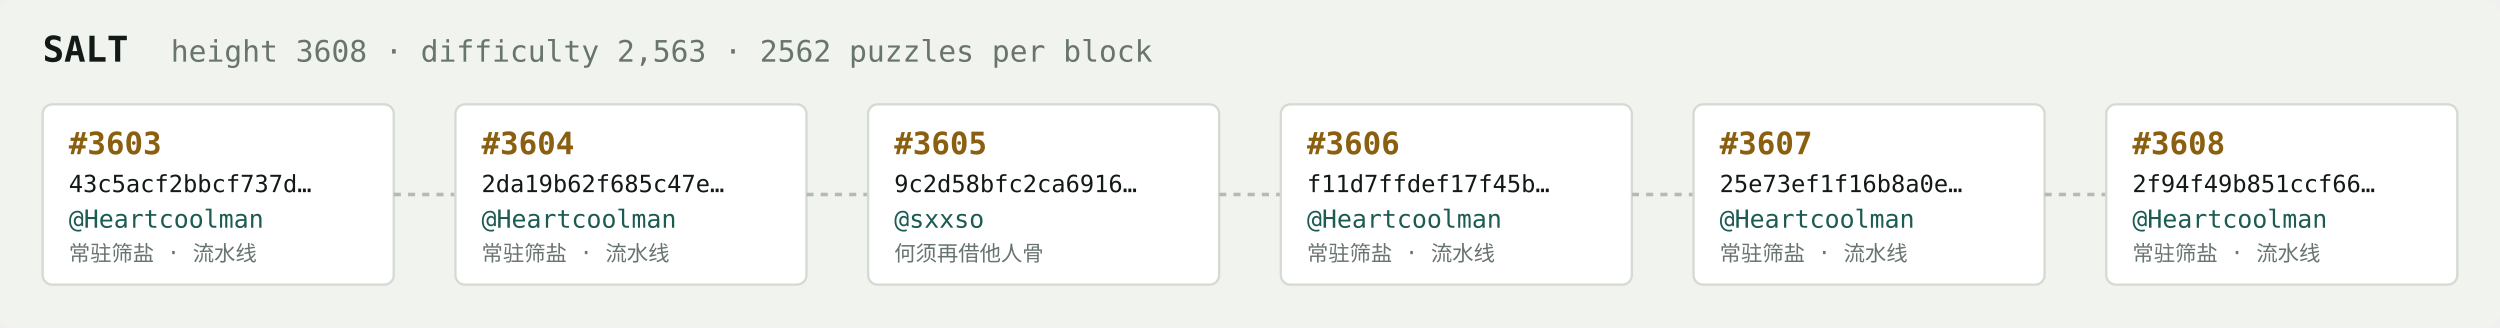
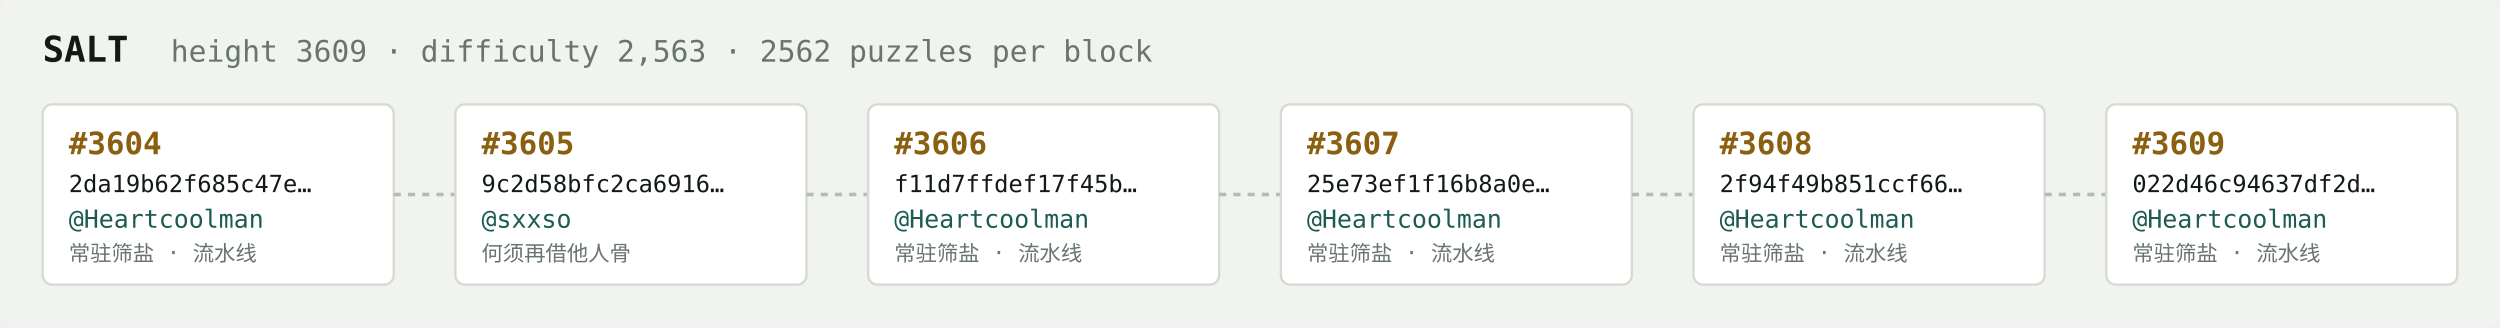
<svg xmlns="http://www.w3.org/2000/svg" width="1054" height="138" viewBox="0 0 1054 138" font-family="ui-monospace,SFMono-Regular,Menlo,monospace">
  <rect fill="#f1f3ef" width="1054" height="138" rx="6" />
  <text x="18" y="26" fill="#121916" font-size="15" font-weight="700">SALT</text>
-   <text x="72" y="26" fill="#68746e" font-size="12.5">height 3608 · difficulty 2,563 · 2562 puzzles per block</text>
+   <text x="72" y="26" fill="#68746e" font-size="12.5">height 3609 · difficulty 2,563 · 2562 puzzles per block</text>
  <rect x="18" y="44" width="148" height="76" rx="4" fill="#ffffff" stroke="#d5dbd2" stroke-width="1" />
-   <text x="29" y="65" fill="#8a5f10" font-size="13" font-weight="700">#3603</text>
-   <text x="29" y="81" fill="#121916" font-size="10">43c5acf2bbcf737d…</text>
+   <text x="29" y="65" fill="#8a5f10" font-size="13" font-weight="700">#3604</text>
+   <text x="29" y="81" fill="#121916" font-size="10">2da19b62f685c47e…</text>
  <text x="29" y="96" fill="#1c5b52" font-size="10.5">@Heartcoolman</text>
  <text x="29" y="110" fill="#68746e" font-size="9">常驻筛盐 · 流水线</text>
  <line x1="166" y1="82.0" x2="192" y2="82.0" stroke="#b3bcb4" stroke-width="1.5" stroke-dasharray="3 3" />
  <rect x="192" y="44" width="148" height="76" rx="4" fill="#ffffff" stroke="#d5dbd2" stroke-width="1" />
-   <text x="203" y="65" fill="#8a5f10" font-size="13" font-weight="700">#3604</text>
-   <text x="203" y="81" fill="#121916" font-size="10">2da19b62f685c47e…</text>
-   <text x="203" y="96" fill="#1c5b52" font-size="10.5">@Heartcoolman</text>
-   <text x="203" y="110" fill="#68746e" font-size="9">常驻筛盐 · 流水线</text>
+   <text x="203" y="65" fill="#8a5f10" font-size="13" font-weight="700">#3605</text>
+   <text x="203" y="81" fill="#121916" font-size="10">9c2d58bfc2ca6916…</text>
+   <text x="203" y="96" fill="#1c5b52" font-size="10.5">@sxxso</text>
+   <text x="203" y="110" fill="#68746e" font-size="9">何须再借他人骨</text>
  <line x1="340" y1="82.0" x2="366" y2="82.0" stroke="#b3bcb4" stroke-width="1.5" stroke-dasharray="3 3" />
  <rect x="366" y="44" width="148" height="76" rx="4" fill="#ffffff" stroke="#d5dbd2" stroke-width="1" />
-   <text x="377" y="65" fill="#8a5f10" font-size="13" font-weight="700">#3605</text>
-   <text x="377" y="81" fill="#121916" font-size="10">9c2d58bfc2ca6916…</text>
-   <text x="377" y="96" fill="#1c5b52" font-size="10.5">@sxxso</text>
-   <text x="377" y="110" fill="#68746e" font-size="9">何须再借他人骨</text>
+   <text x="377" y="65" fill="#8a5f10" font-size="13" font-weight="700">#3606</text>
+   <text x="377" y="81" fill="#121916" font-size="10">f11d7ffdef17f45b…</text>
+   <text x="377" y="96" fill="#1c5b52" font-size="10.5">@Heartcoolman</text>
+   <text x="377" y="110" fill="#68746e" font-size="9">常驻筛盐 · 流水线</text>
  <line x1="514" y1="82.0" x2="540" y2="82.0" stroke="#b3bcb4" stroke-width="1.5" stroke-dasharray="3 3" />
  <rect x="540" y="44" width="148" height="76" rx="4" fill="#ffffff" stroke="#d5dbd2" stroke-width="1" />
-   <text x="551" y="65" fill="#8a5f10" font-size="13" font-weight="700">#3606</text>
-   <text x="551" y="81" fill="#121916" font-size="10">f11d7ffdef17f45b…</text>
+   <text x="551" y="65" fill="#8a5f10" font-size="13" font-weight="700">#3607</text>
+   <text x="551" y="81" fill="#121916" font-size="10">25e73ef1f16b8a0e…</text>
  <text x="551" y="96" fill="#1c5b52" font-size="10.5">@Heartcoolman</text>
  <text x="551" y="110" fill="#68746e" font-size="9">常驻筛盐 · 流水线</text>
  <line x1="688" y1="82.0" x2="714" y2="82.0" stroke="#b3bcb4" stroke-width="1.5" stroke-dasharray="3 3" />
  <rect x="714" y="44" width="148" height="76" rx="4" fill="#ffffff" stroke="#d5dbd2" stroke-width="1" />
-   <text x="725" y="65" fill="#8a5f10" font-size="13" font-weight="700">#3607</text>
-   <text x="725" y="81" fill="#121916" font-size="10">25e73ef1f16b8a0e…</text>
+   <text x="725" y="65" fill="#8a5f10" font-size="13" font-weight="700">#3608</text>
+   <text x="725" y="81" fill="#121916" font-size="10">2f94f49b851ccf66…</text>
  <text x="725" y="96" fill="#1c5b52" font-size="10.5">@Heartcoolman</text>
  <text x="725" y="110" fill="#68746e" font-size="9">常驻筛盐 · 流水线</text>
  <line x1="862" y1="82.0" x2="888" y2="82.0" stroke="#b3bcb4" stroke-width="1.5" stroke-dasharray="3 3" />
  <rect x="888" y="44" width="148" height="76" rx="4" fill="#ffffff" stroke="#d5dbd2" stroke-width="1" />
-   <text x="899" y="65" fill="#8a5f10" font-size="13" font-weight="700">#3608</text>
-   <text x="899" y="81" fill="#121916" font-size="10">2f94f49b851ccf66…</text>
+   <text x="899" y="65" fill="#8a5f10" font-size="13" font-weight="700">#3609</text>
+   <text x="899" y="81" fill="#121916" font-size="10">022d46c94637df2d…</text>
  <text x="899" y="96" fill="#1c5b52" font-size="10.5">@Heartcoolman</text>
  <text x="899" y="110" fill="#68746e" font-size="9">常驻筛盐 · 流水线</text>
</svg>
